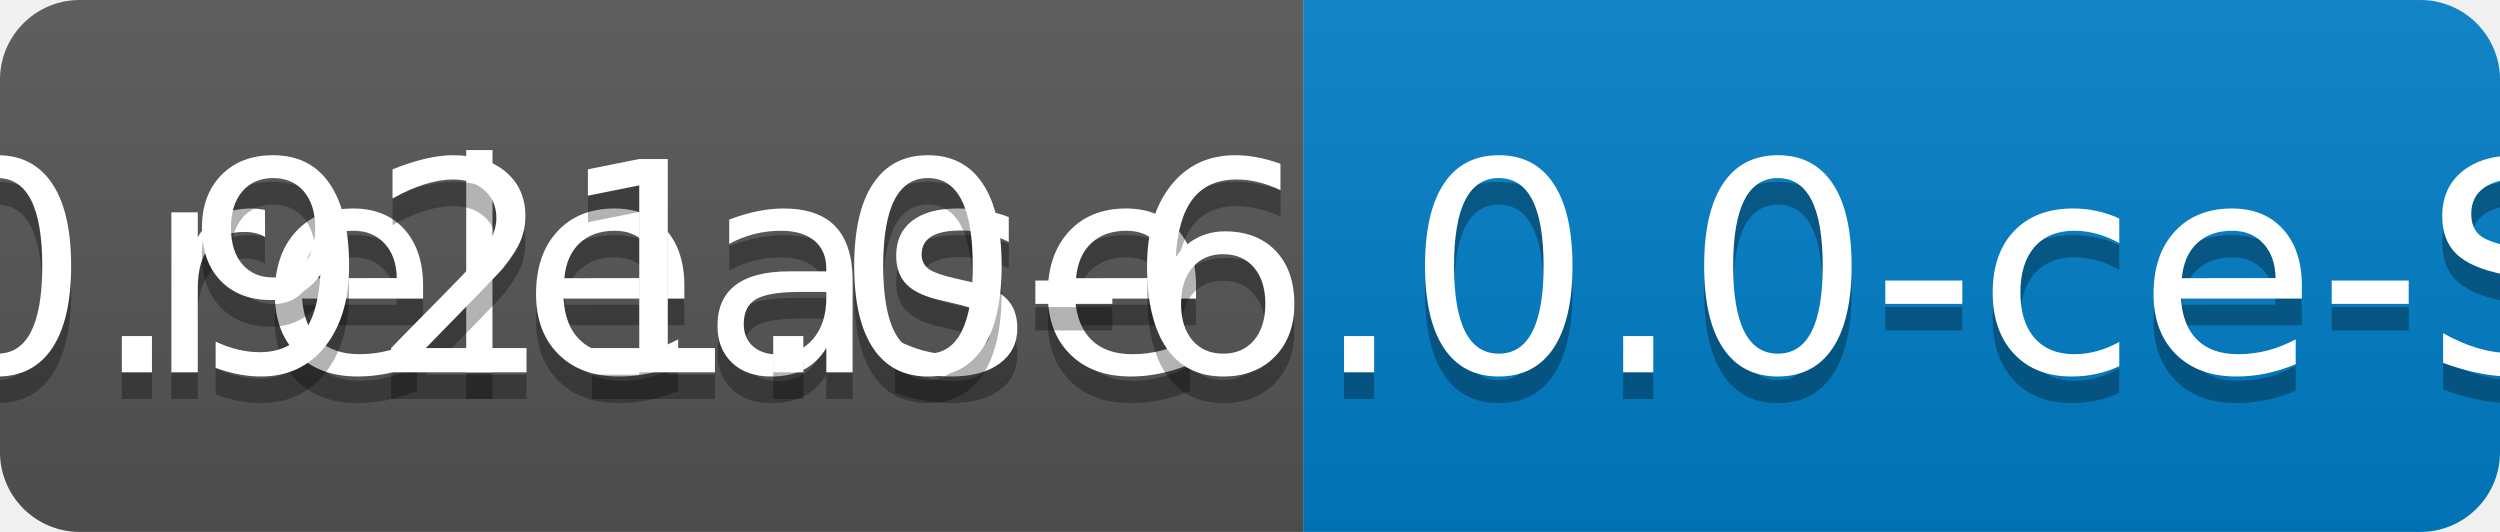
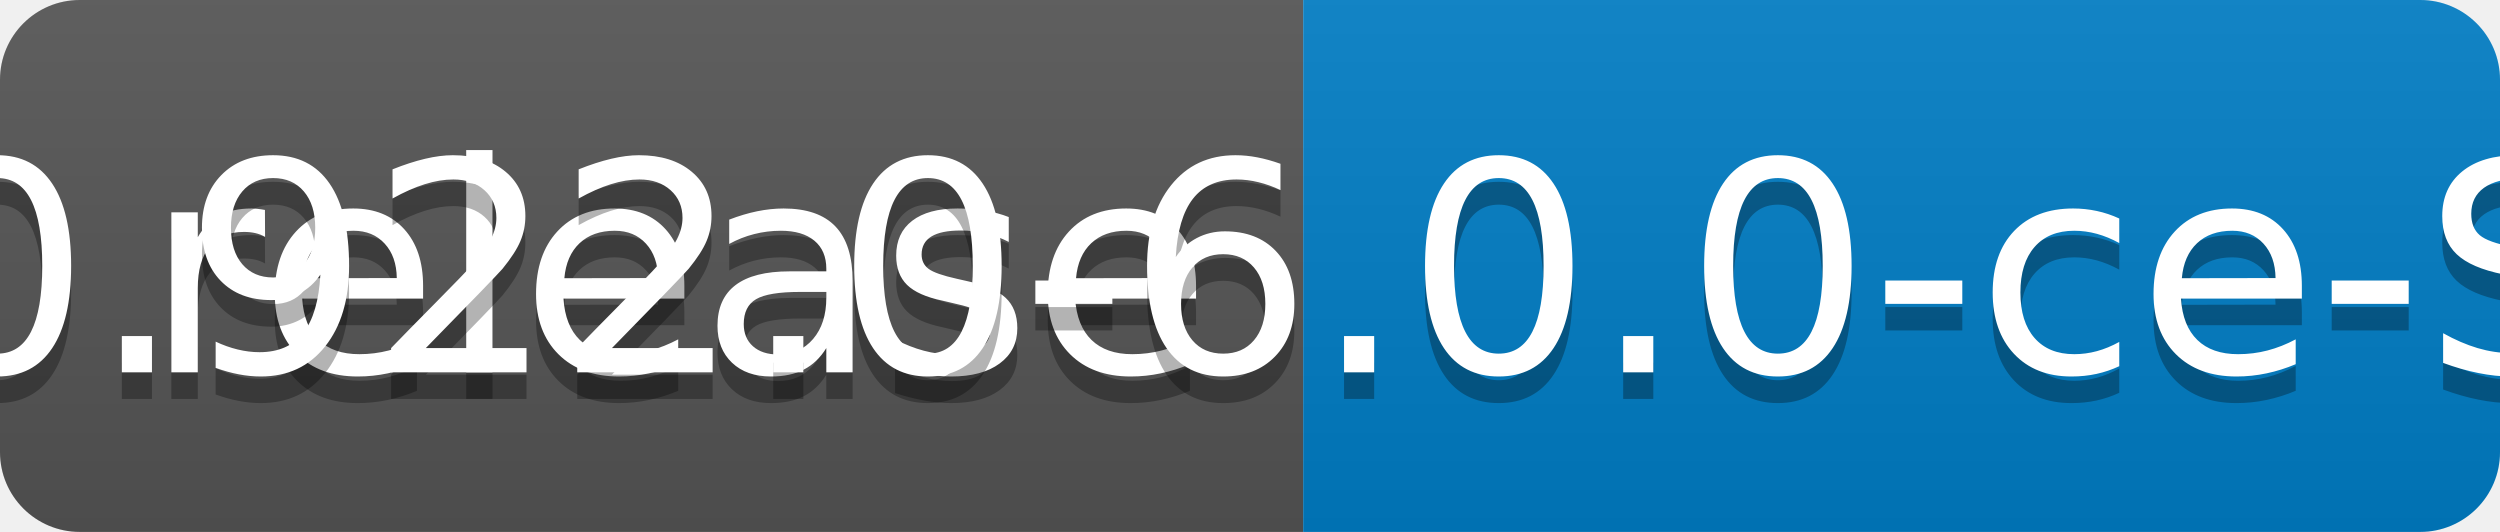
<svg xmlns="http://www.w3.org/2000/svg" width="94" height="20">
  <linearGradient id="b" x2="0" y2="100%">
    <stop offset="0" stop-color="#bbb" stop-opacity=".1" />
    <stop offset="1" stop-opacity=".1" />
  </linearGradient>
  <clipPath id="a">
    <rect width="94" height="20" rx="3" fill="#fff" />
  </clipPath>
  <g clip-path="url(#a)">
    <path fill="#555" d="M0 0h49v20H0z" />
    <path fill="#007ec6" d="M49 0h45v20H49z" />
    <path fill="url(#b)" d="M0 0h94v20H0z" />
  </g>
  <g fill="#fff" text-anchor="middle" font-family="DejaVu Sans,Verdana,Geneva,sans-serif" font-size="110">
    <text x="255" y="150" fill="#010101" fill-opacity=".3" transform="scale(.1)" textLength="390">release</text>
    <text x="255" y="140" transform="scale(.1)" textLength="390">release</text>
-     <text x="705" y="150" fill="#010101" fill-opacity=".3" transform="scale(.1)" textLength="350">v0.921.0-6.0.0-ce-SNAPSHOT</text>
-     <text x="705" y="140" transform="scale(.1)" textLength="350">v0.921.0-6.0.0-ce-SNAPSHOT</text>
+     <text x="705" y="150" fill="#010101" fill-opacity=".3" transform="scale(.1)" textLength="350">v0.922.0-6.0.0-ce-SNAPSHOT</text>
+     <text x="705" y="140" transform="scale(.1)" textLength="350">v0.922.0-6.0.0-ce-SNAPSHOT</text>
  </g>
</svg>
